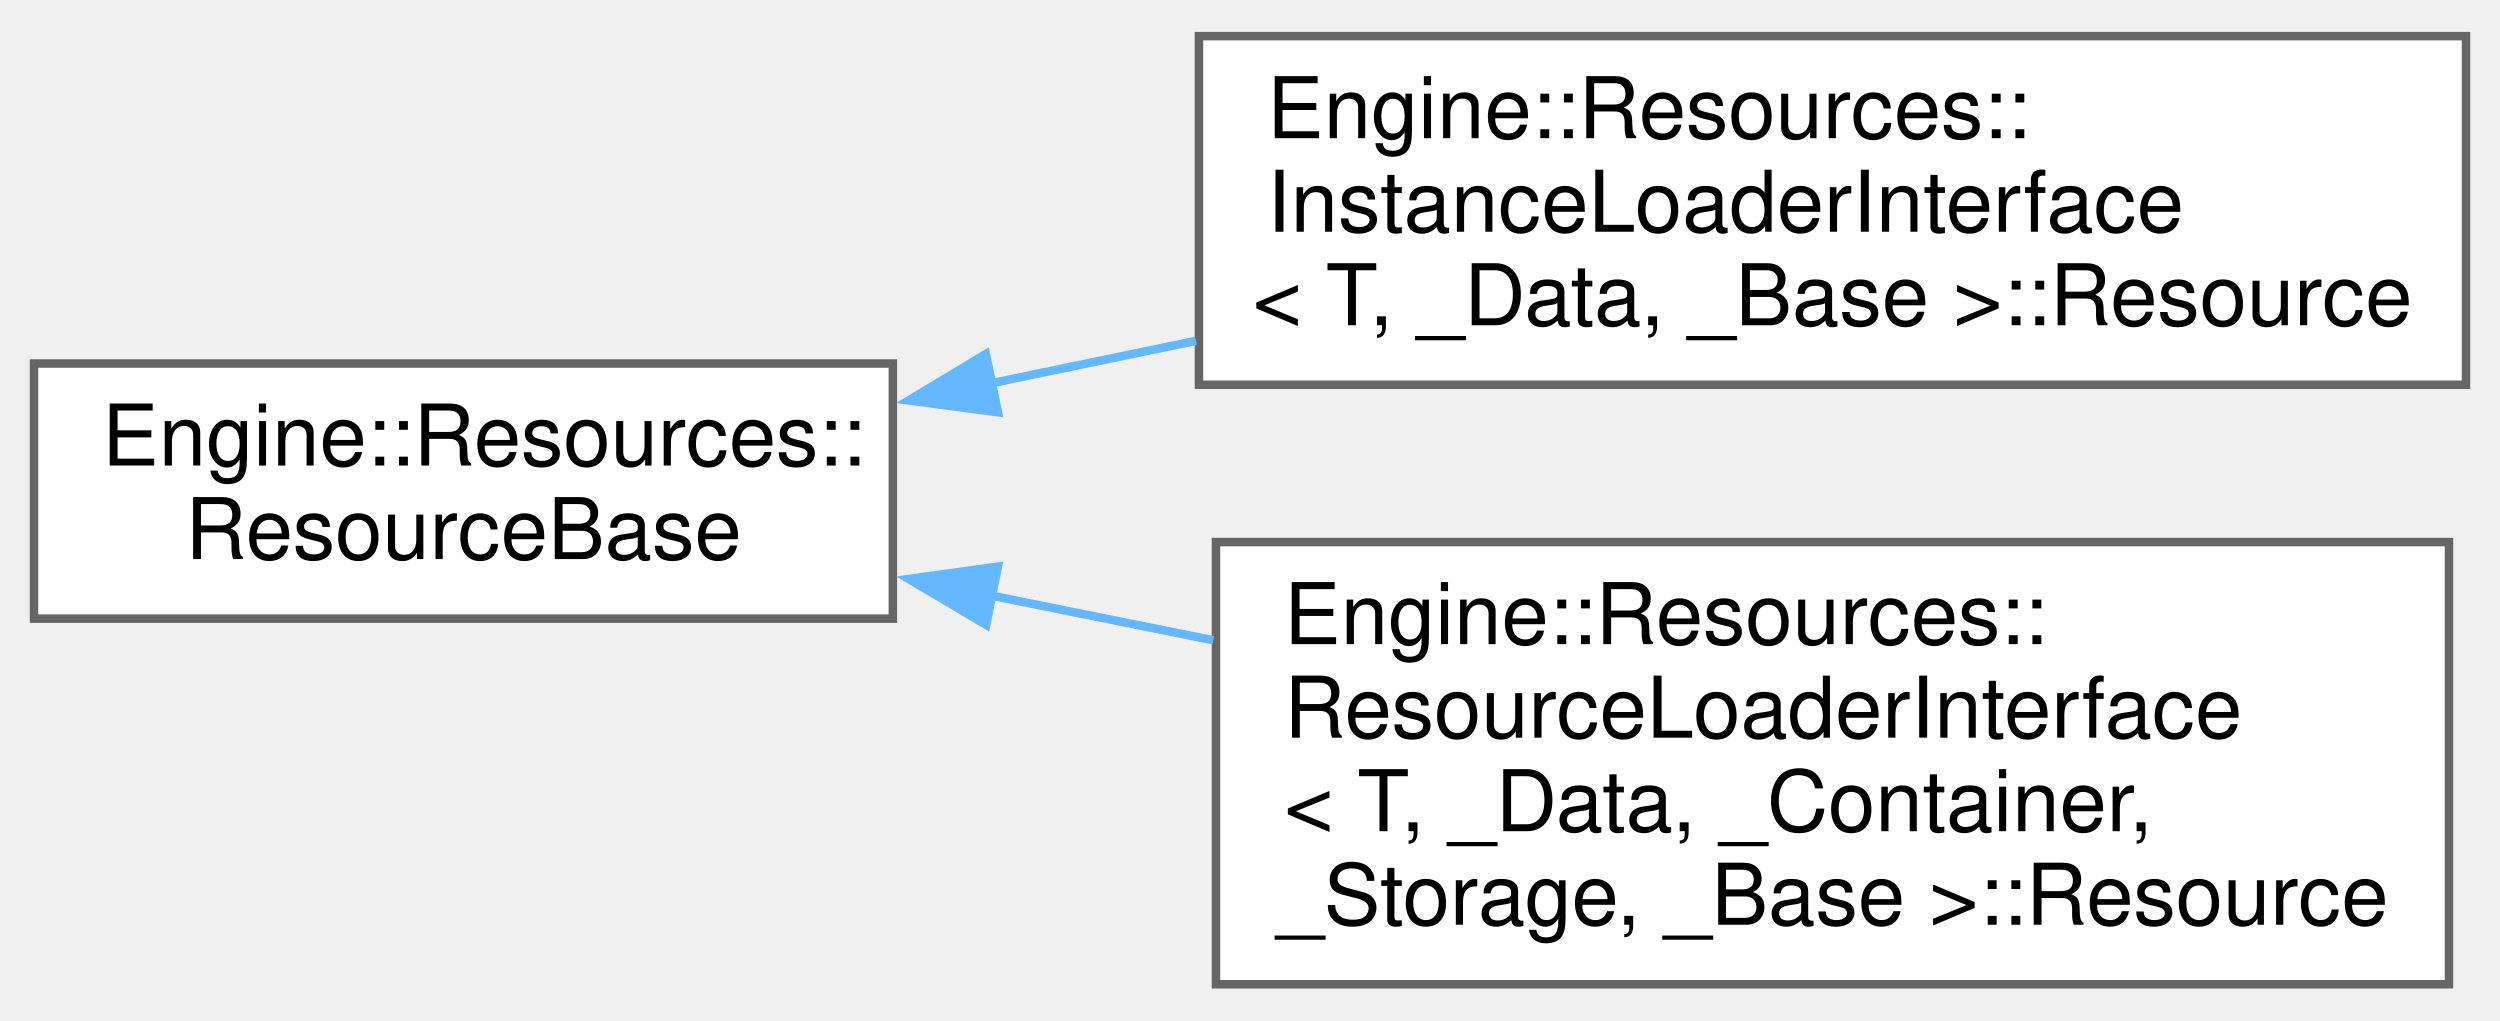
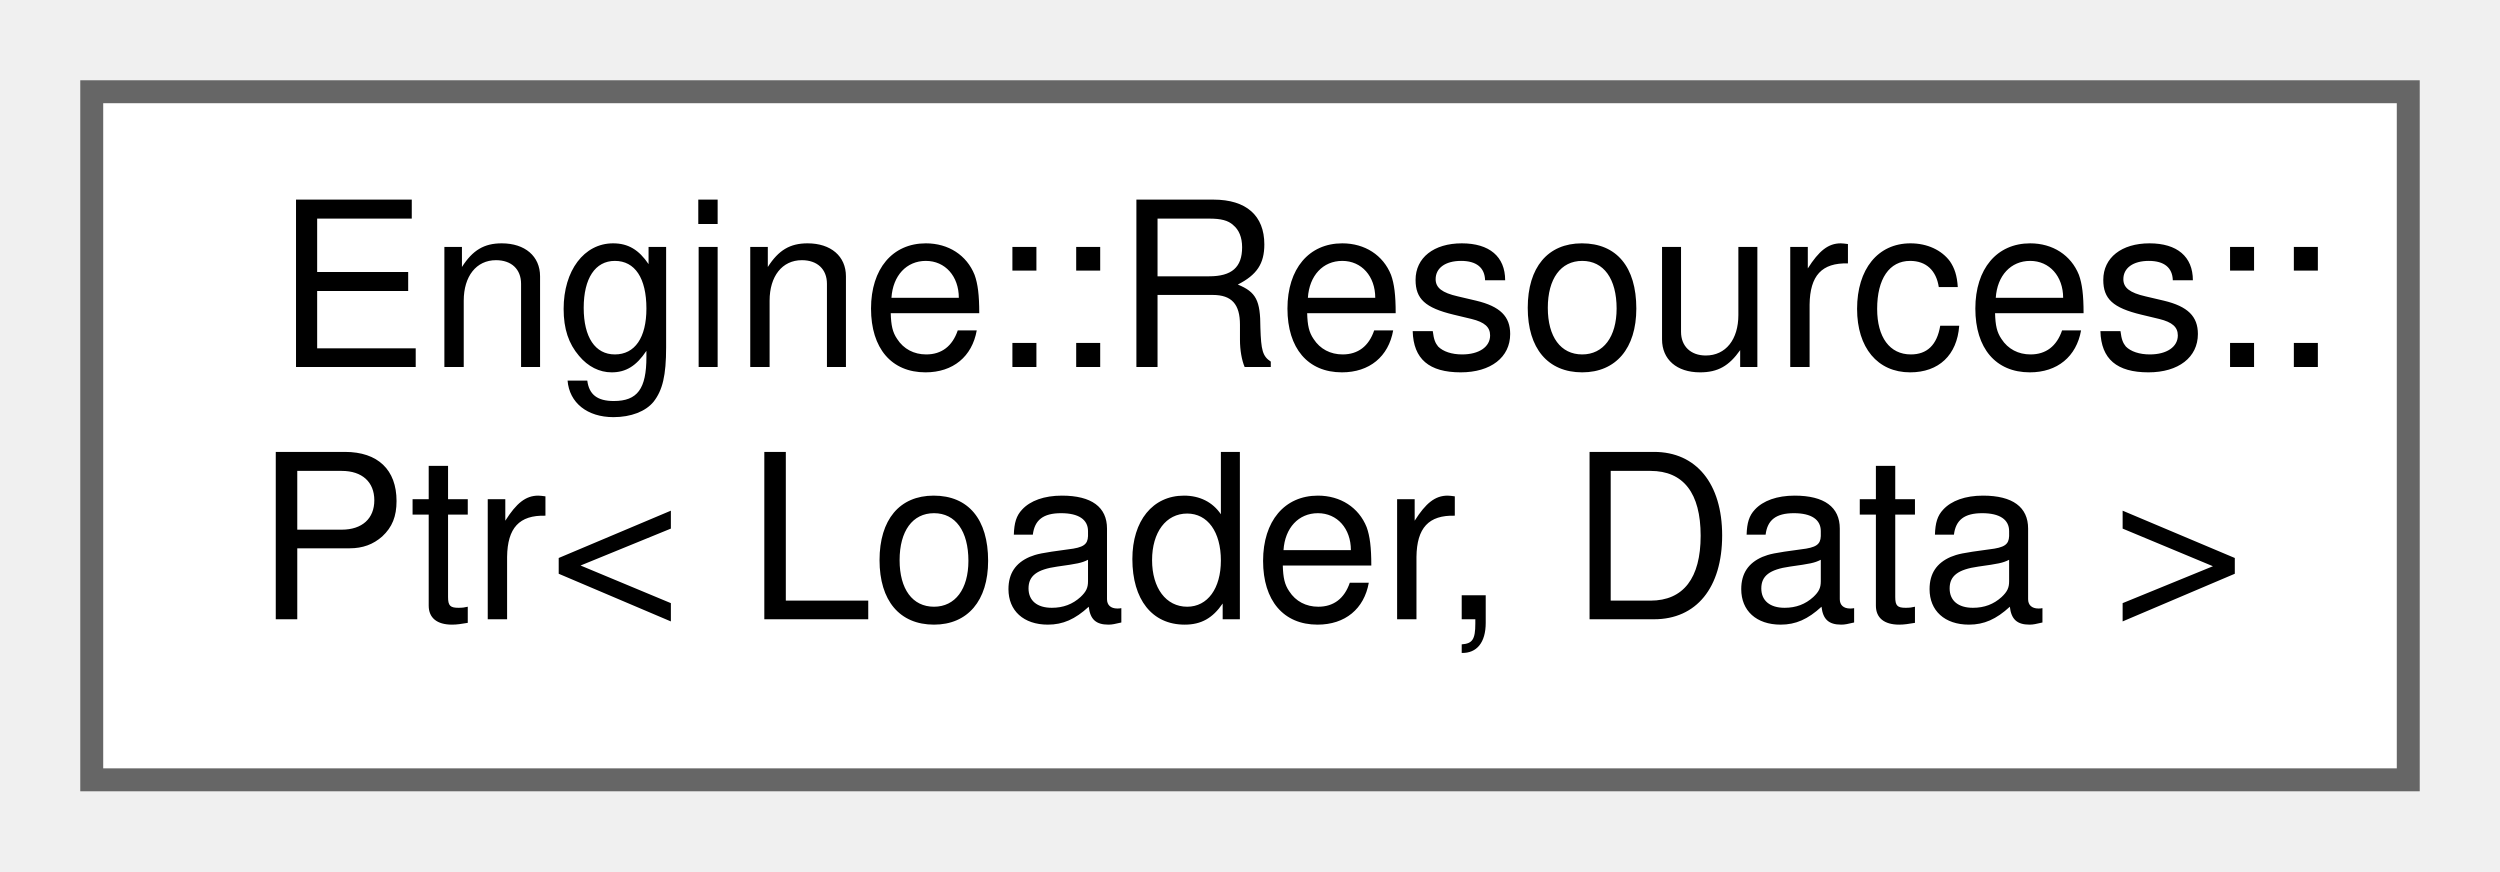
- <svg xmlns="http://www.w3.org/2000/svg" xmlns:xlink="http://www.w3.org/1999/xlink" width="294pt" height="120pt" viewBox="0.00 0.00 294.00 119.50">
-   <g id="graph0" class="graph" transform="scale(1 1) rotate(0) translate(4 115.5)">
+ <svg xmlns="http://www.w3.org/2000/svg" xmlns:xlink="http://www.w3.org/1999/xlink" width="109pt" height="38pt" viewBox="0.00 0.00 109.00 38.00">
+   <g id="graph0" class="graph" transform="scale(1 1) rotate(0) translate(4 34)">
    <g id="node1" class="node">
      <g id="a_node1">
-         <a xlink:href="struct_engine_1_1_resources_1_1_resource_base.html" target="_top" xlink:title=" ">
-           <polygon fill="white" stroke="#666666" points="101,-73 0,-73 0,-43 101,-43 101,-73" />
-           <text text-anchor="start" x="8" y="-61" font-family="Helvetica,sans-Serif" font-size="10.00">Engine::Resources::</text>
-           <text text-anchor="middle" x="50.5" y="-50" font-family="Helvetica,sans-Serif" font-size="10.00">ResourceBase</text>
+         <a xlink:href="struct_engine_1_1_resources_1_1_ptr.html" target="_top" xlink:title=" ">
+           <polygon fill="white" stroke="#666666" points="101,-30 0,-30 0,0 101,0 101,-30" />
+           <text text-anchor="start" x="8" y="-18" font-family="Helvetica,sans-Serif" font-size="10.00">Engine::Resources::</text>
+           <text text-anchor="middle" x="50.5" y="-7" font-family="Helvetica,sans-Serif" font-size="10.00">Ptr&lt; Loader, Data &gt;</text>
        </a>
      </g>
    </g>
-     <g id="node2" class="node">
-       <g id="a_node2">
-         <a xlink:href="struct_engine_1_1_resources_1_1_instance_loader_interface_1_1_resource.html" target="_top" xlink:title=" ">
-           <polygon fill="white" stroke="#666666" points="286,-111.5 137,-111.5 137,-70.5 286,-70.5 286,-111.5" />
-           <text text-anchor="start" x="145" y="-99.5" font-family="Helvetica,sans-Serif" font-size="10.00">Engine::Resources::</text>
-           <text text-anchor="start" x="145" y="-88.5" font-family="Helvetica,sans-Serif" font-size="10.00">InstanceLoaderInterface</text>
-           <text text-anchor="middle" x="211.5" y="-77.5" font-family="Helvetica,sans-Serif" font-size="10.00">&lt; T, _Data, _Base &gt;::Resource</text>
-         </a>
-       </g>
-     </g>
-     <g id="edge1" class="edge">
-       <path fill="none" stroke="#63b8ff" d="M112.38,-70.64C120.32,-72.28 128.52,-73.99 136.64,-75.67" />
-       <polygon fill="#63b8ff" stroke="#63b8ff" points="113.36,-67.26 102.85,-68.66 111.93,-74.12 113.36,-67.26" />
-     </g>
-     <g id="node3" class="node">
-       <g id="a_node3">
-         <a xlink:href="struct_engine_1_1_resources_1_1_resource_loader_interface_1_1_resource.html" target="_top" xlink:title=" ">
-           <polygon fill="white" stroke="#666666" points="284,-52 139,-52 139,0 284,0 284,-52" />
-           <text text-anchor="start" x="147" y="-40" font-family="Helvetica,sans-Serif" font-size="10.00">Engine::Resources::</text>
-           <text text-anchor="start" x="147" y="-29" font-family="Helvetica,sans-Serif" font-size="10.00">ResourceLoaderInterface</text>
-           <text text-anchor="start" x="147" y="-18" font-family="Helvetica,sans-Serif" font-size="10.00">&lt; T, _Data, _Container,</text>
-           <text text-anchor="middle" x="211.5" y="-7" font-family="Helvetica,sans-Serif" font-size="10.00"> _Storage, _Base &gt;::Resource</text>
-         </a>
-       </g>
-     </g>
-     <g id="edge2" class="edge">
-       <path fill="none" stroke="#63b8ff" d="M112.44,-45.73C121.03,-44.01 129.91,-42.22 138.68,-40.45" />
-       <polygon fill="#63b8ff" stroke="#63b8ff" points="111.97,-42.26 102.86,-47.66 113.35,-49.12 111.97,-42.26" />
-     </g>
  </g>
</svg>
